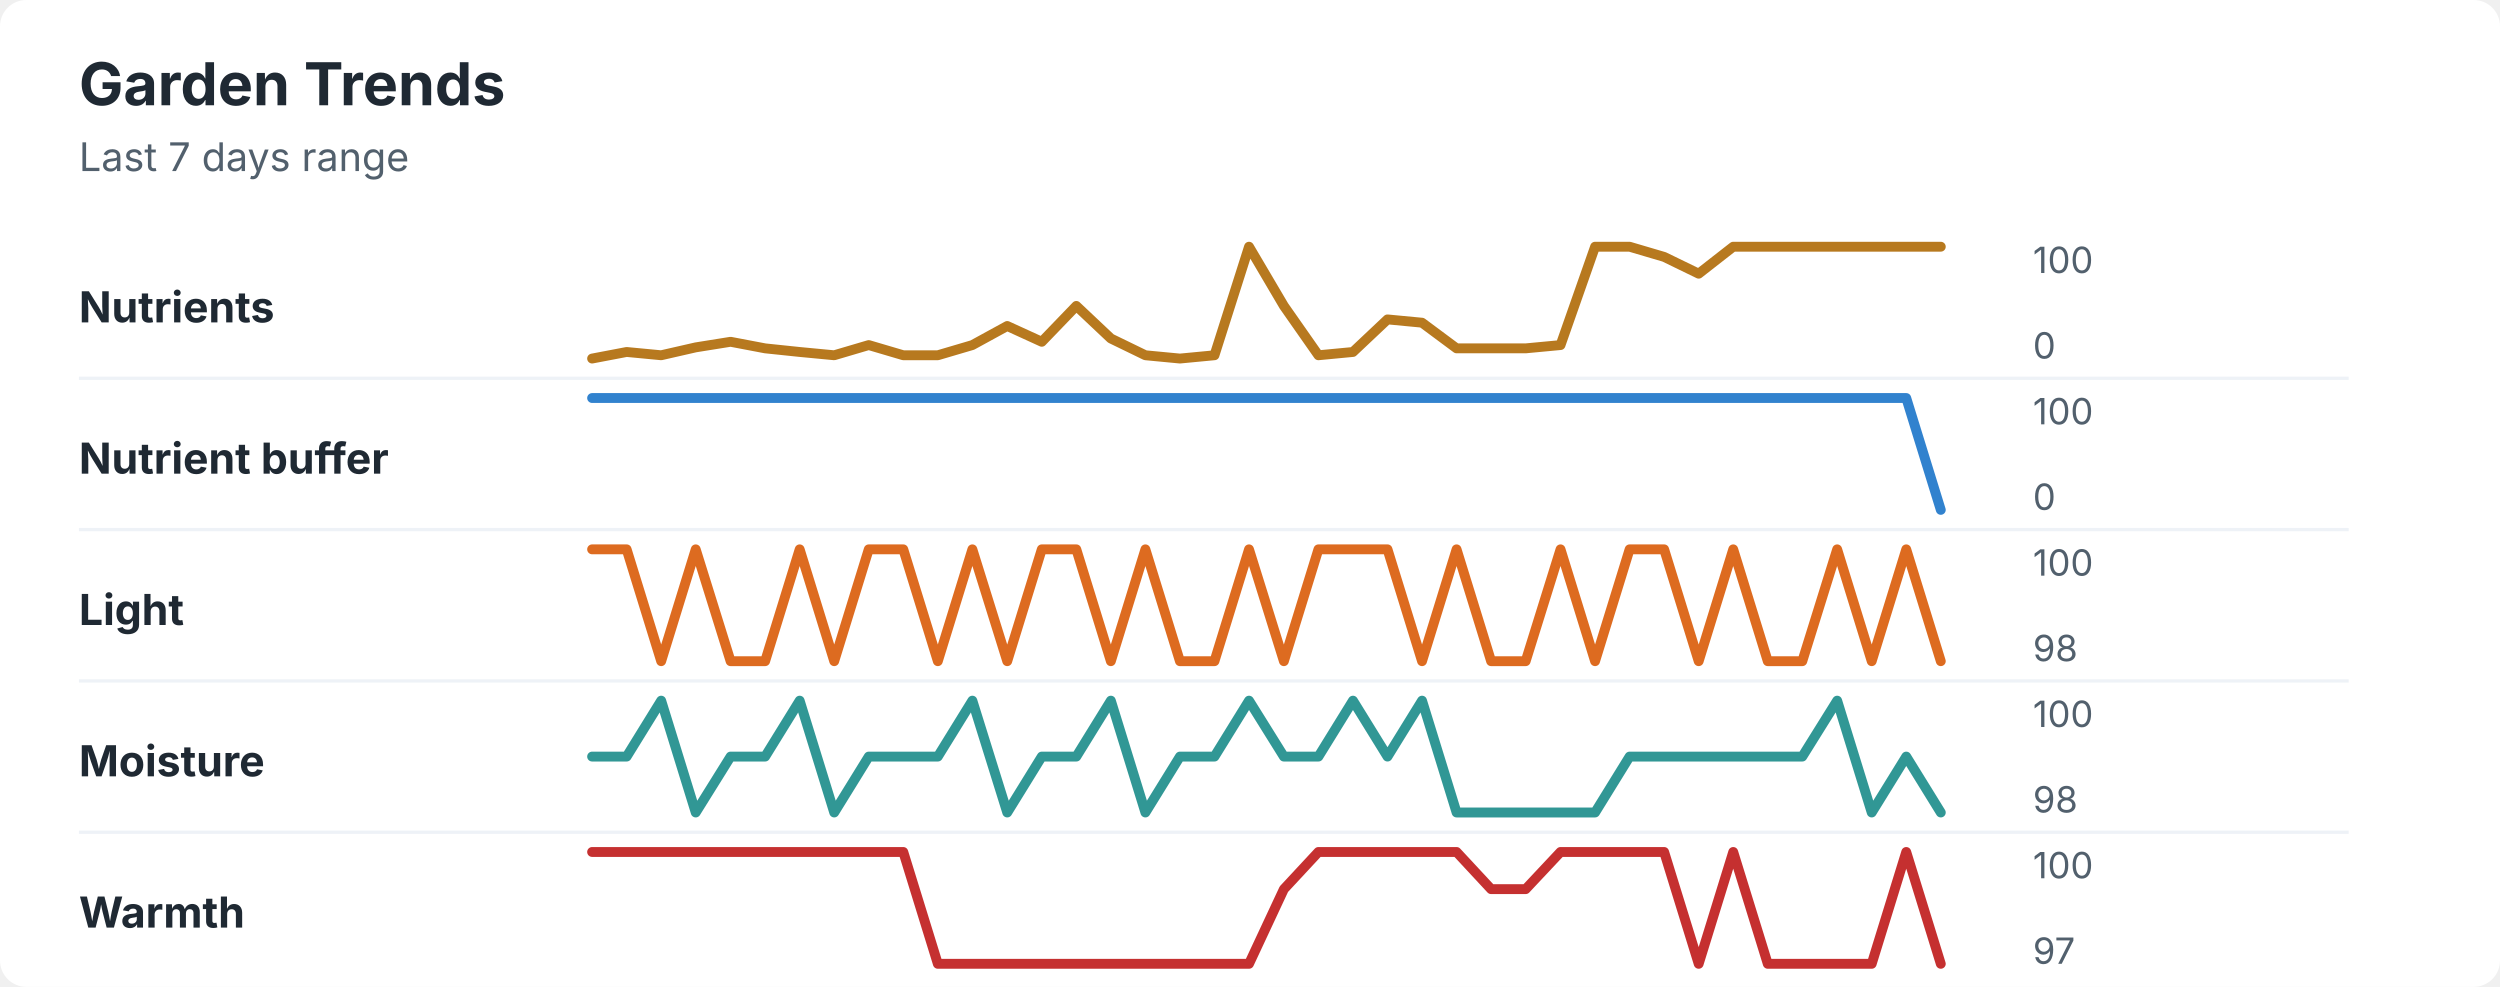
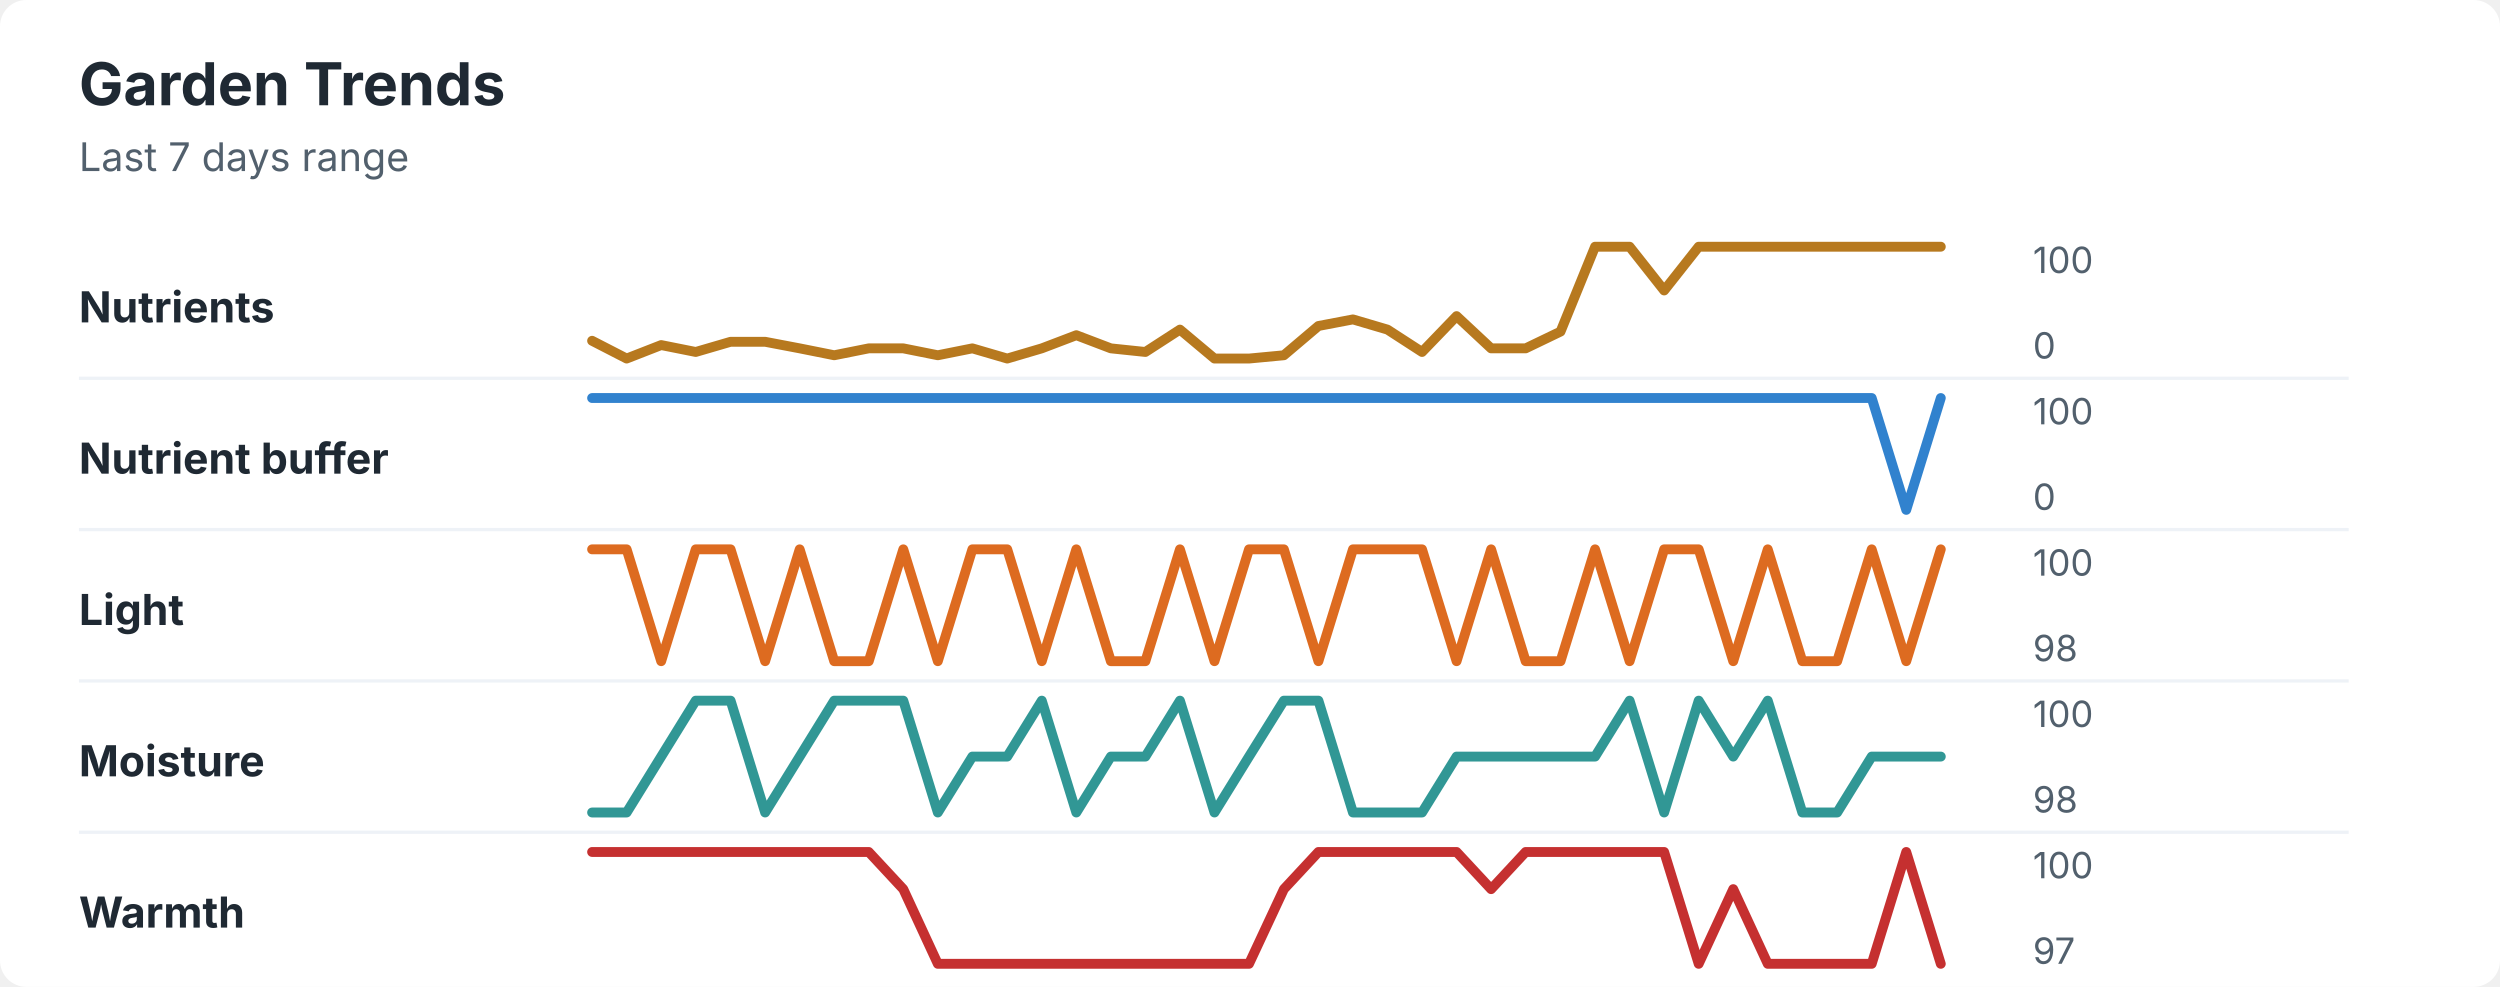
<svg xmlns="http://www.w3.org/2000/svg" width="760" height="300" viewBox="0 0 760 300" role="img" aria-labelledby="title desc">
  <rect width="760" height="300" rx="8" fill="#ffffff" />
  <style>
    text { font-family: -apple-system, BlinkMacSystemFont, "Segoe UI", sans-serif; }
    .title { font-size: 18px; font-weight: 700; fill: #1f2933; }
    .subtitle { font-size: 12px; fill: #52606d; }
    .label { font-size: 13px; font-weight: 650; fill: #1f2933; }
    .axis-value { font-size: 11px; fill: #52606d; }
    .separator { stroke: #eef2f7; stroke-width: 1; }
  </style>
  <text x="24" y="32" class="title">Garden Trends</text>
  <text x="24" y="52" class="subtitle">Last 7 days range</text>
  <text x="24" y="98" class="label">Nutrients</text>
-   <polyline points="180.0,109.0 190.5,107.0 201.0,108.0 211.5,105.6 222.1,103.9 232.6,105.9 243.1,107.0 253.6,108.0 264.1,104.9 274.6,108.0 285.1,108.0 295.6,104.9 306.2,99.1 316.7,103.9 327.2,93.0 337.7,102.9 348.2,108.0 358.7,109.0 369.2,108.0 379.7,75.0 390.3,93.0 400.8,108.0 411.3,107.0 421.8,97.1 432.3,98.1 442.8,105.9 453.3,105.9 463.8,105.9 474.4,104.9 484.9,75.0 495.4,75.0 505.9,78.1 516.4,83.2 526.9,75.0 537.4,75.0 547.9,75.0 558.5,75.0 569.0,75.0 579.5,75.0 590.0,75.0 " fill="none" stroke="#b7791f" stroke-width="3" stroke-linecap="round" stroke-linejoin="round" />
+   <polyline points="180.0,103.6 190.5,109.0 201.0,104.9 211.5,107.0 222.1,103.9 232.6,103.9 243.1,105.9 253.6,108.0 264.1,105.9 274.6,105.9 285.1,108.0 295.6,105.9 306.2,109.0 316.7,105.9 327.2,101.9 337.7,105.9 348.2,107.0 358.7,100.2 369.2,109.0 379.7,109.0 390.3,108.0 400.8,99.1 411.3,97.1 421.8,100.2 432.3,107.0 442.8,96.1 453.3,105.9 463.8,105.9 474.4,100.8 484.9,75.0 495.4,75.0 505.9,88.3 516.4,75.0 526.9,75.0 537.4,75.0 547.9,75.0 558.5,75.0 569.0,75.0 579.5,75.0 590.0,75.0 " fill="none" stroke="#b7791f" stroke-width="3" stroke-linecap="round" stroke-linejoin="round" />
  <text x="618" y="83" class="axis-value">100</text>
  <text x="618" y="109" class="axis-value">0</text>
  <line x1="24" y1="115.0" x2="714" y2="115.0" class="separator" />
  <text x="24" y="144" class="label">Nutrient buffer</text>
-   <polyline points="180.0,121.0 190.5,121.0 201.0,121.0 211.5,121.0 222.1,121.0 232.6,121.0 243.1,121.0 253.6,121.0 264.1,121.0 274.6,121.0 285.1,121.0 295.6,121.0 306.2,121.0 316.7,121.0 327.2,121.0 337.7,121.0 348.2,121.0 358.7,121.0 369.2,121.0 379.7,121.0 390.3,121.0 400.8,121.0 411.3,121.0 421.8,121.0 432.3,121.0 442.8,121.0 453.3,121.0 463.8,121.0 474.4,121.0 484.9,121.0 495.4,121.0 505.9,121.0 516.4,121.0 526.9,121.0 537.4,121.0 547.9,121.0 558.5,121.0 569.0,121.0 579.5,121.0 590.0,155.0 " fill="none" stroke="#3182ce" stroke-width="3" stroke-linecap="round" stroke-linejoin="round" />
+   <polyline points="180.0,121.0 190.5,121.0 201.0,121.0 211.5,121.0 222.1,121.0 232.6,121.0 243.1,121.0 253.6,121.0 264.1,121.0 274.6,121.0 285.1,121.0 295.6,121.0 306.2,121.0 316.7,121.0 327.2,121.0 337.7,121.0 348.2,121.0 358.7,121.0 369.2,121.0 379.7,121.0 390.3,121.0 400.8,121.0 411.3,121.0 421.8,121.0 432.3,121.0 442.8,121.0 453.3,121.0 463.8,121.0 474.4,121.0 484.9,121.0 495.4,121.0 505.9,121.0 516.4,121.0 526.9,121.0 537.4,121.0 547.9,121.0 558.5,121.0 569.0,121.0 579.5,155.0 590.0,121.0 " fill="none" stroke="#3182ce" stroke-width="3" stroke-linecap="round" stroke-linejoin="round" />
  <text x="618" y="129" class="axis-value">100</text>
  <text x="618" y="155" class="axis-value">0</text>
  <line x1="24" y1="161.0" x2="714" y2="161.0" class="separator" />
  <text x="24" y="190" class="label">Light</text>
-   <polyline points="180.0,167.0 190.5,167.0 201.0,201.0 211.5,167.0 222.1,201.0 232.6,201.0 243.1,167.0 253.6,201.0 264.1,167.0 274.6,167.0 285.1,201.0 295.6,167.0 306.2,201.0 316.7,167.0 327.2,167.0 337.7,201.0 348.2,167.0 358.7,201.0 369.2,201.0 379.7,167.0 390.3,201.0 400.8,167.0 411.3,167.0 421.8,167.0 432.3,201.0 442.8,167.0 453.3,201.0 463.8,201.0 474.4,167.0 484.9,201.0 495.4,167.0 505.9,167.0 516.4,201.0 526.9,167.0 537.4,201.0 547.9,201.0 558.5,167.0 569.0,201.0 579.5,167.0 590.0,201.0 " fill="none" stroke="#dd6b20" stroke-width="3" stroke-linecap="round" stroke-linejoin="round" />
+   <polyline points="180.0,167.0 190.5,167.0 201.0,201.0 211.5,167.0 222.1,167.0 232.6,201.0 243.1,167.0 253.6,201.0 264.1,201.0 274.6,167.0 285.1,201.0 295.6,167.0 306.2,167.0 316.7,201.0 327.2,167.0 337.7,201.0 348.2,201.0 358.7,167.0 369.2,201.0 379.7,167.0 390.3,167.0 400.8,201.0 411.3,167.0 421.8,167.0 432.3,167.0 442.8,201.0 453.3,167.0 463.8,201.0 474.4,201.0 484.9,167.0 495.4,201.0 505.9,167.0 516.4,167.0 526.9,201.0 537.4,167.0 547.9,201.0 558.5,201.0 569.0,167.0 579.5,201.0 590.0,167.0 " fill="none" stroke="#dd6b20" stroke-width="3" stroke-linecap="round" stroke-linejoin="round" />
  <text x="618" y="175" class="axis-value">100</text>
  <text x="618" y="201" class="axis-value">98</text>
  <line x1="24" y1="207.0" x2="714" y2="207.0" class="separator" />
  <text x="24" y="236" class="label">Moisture</text>
-   <polyline points="180.0,230.0 190.5,230.0 201.0,213.0 211.5,247.0 222.1,230.0 232.6,230.0 243.1,213.0 253.6,247.0 264.1,230.0 274.6,230.0 285.1,230.0 295.6,213.0 306.2,247.0 316.7,230.0 327.2,230.0 337.7,213.0 348.2,247.0 358.7,230.0 369.2,230.0 379.7,213.0 390.3,230.0 400.8,230.0 411.3,213.0 421.8,230.0 432.3,213.0 442.8,247.0 453.3,247.0 463.8,247.0 474.4,247.0 484.9,247.0 495.4,230.0 505.9,230.0 516.4,230.0 526.9,230.0 537.4,230.0 547.9,230.0 558.5,213.0 569.0,247.0 579.5,230.0 590.0,247.0 " fill="none" stroke="#319795" stroke-width="3" stroke-linecap="round" stroke-linejoin="round" />
+   <polyline points="180.0,247.0 190.5,247.0 201.0,230.0 211.5,213.0 222.1,213.0 232.6,247.0 243.1,230.0 253.6,213.0 264.1,213.0 274.6,213.0 285.1,247.0 295.6,230.0 306.2,230.0 316.7,213.0 327.2,247.0 337.7,230.0 348.2,230.0 358.7,213.0 369.2,247.0 379.7,230.0 390.3,213.0 400.8,213.0 411.3,247.0 421.8,247.0 432.3,247.0 442.8,230.0 453.3,230.0 463.8,230.0 474.4,230.0 484.9,230.0 495.4,213.0 505.9,247.0 516.4,213.0 526.9,230.0 537.4,213.0 547.9,247.0 558.5,247.0 569.0,230.0 579.5,230.0 590.0,230.0 " fill="none" stroke="#319795" stroke-width="3" stroke-linecap="round" stroke-linejoin="round" />
  <text x="618" y="221" class="axis-value">100</text>
  <text x="618" y="247" class="axis-value">98</text>
  <line x1="24" y1="253.0" x2="714" y2="253.0" class="separator" />
  <text x="24" y="282" class="label">Warmth</text>
-   <polyline points="180.0,259.0 190.5,259.0 201.0,259.0 211.5,259.0 222.1,259.0 232.6,259.0 243.1,259.0 253.6,259.0 264.1,259.0 274.6,259.0 285.1,293.0 295.6,293.0 306.2,293.0 316.7,293.0 327.2,293.0 337.7,293.0 348.2,293.0 358.7,293.0 369.2,293.0 379.7,293.0 390.3,270.3 400.8,259.0 411.3,259.0 421.8,259.0 432.3,259.0 442.8,259.0 453.3,270.3 463.8,270.3 474.4,259.0 484.9,259.0 495.4,259.0 505.9,259.0 516.4,293.0 526.9,259.0 537.4,293.0 547.9,293.0 558.5,293.0 569.0,293.0 579.5,259.0 590.0,293.0 " fill="none" stroke="#c53030" stroke-width="3" stroke-linecap="round" stroke-linejoin="round" />
+   <polyline points="180.0,259.0 190.5,259.0 201.0,259.0 211.5,259.0 222.1,259.0 232.6,259.0 243.1,259.0 253.6,259.0 264.1,259.0 274.6,270.3 285.1,293.0 295.6,293.0 306.2,293.0 316.7,293.0 327.2,293.0 337.7,293.0 348.2,293.0 358.7,293.0 369.2,293.0 379.7,293.0 390.3,270.3 400.8,259.0 411.3,259.0 421.8,259.0 432.3,259.0 442.8,259.0 453.3,270.3 463.8,259.0 474.4,259.0 484.9,259.0 495.4,259.0 505.9,259.0 516.4,293.0 526.9,270.3 537.4,293.0 547.9,293.0 558.5,293.0 569.0,293.0 579.5,259.0 590.0,293.0 " fill="none" stroke="#c53030" stroke-width="3" stroke-linecap="round" stroke-linejoin="round" />
  <text x="618" y="267" class="axis-value">100</text>
  <text x="618" y="293" class="axis-value">97</text>
</svg>
